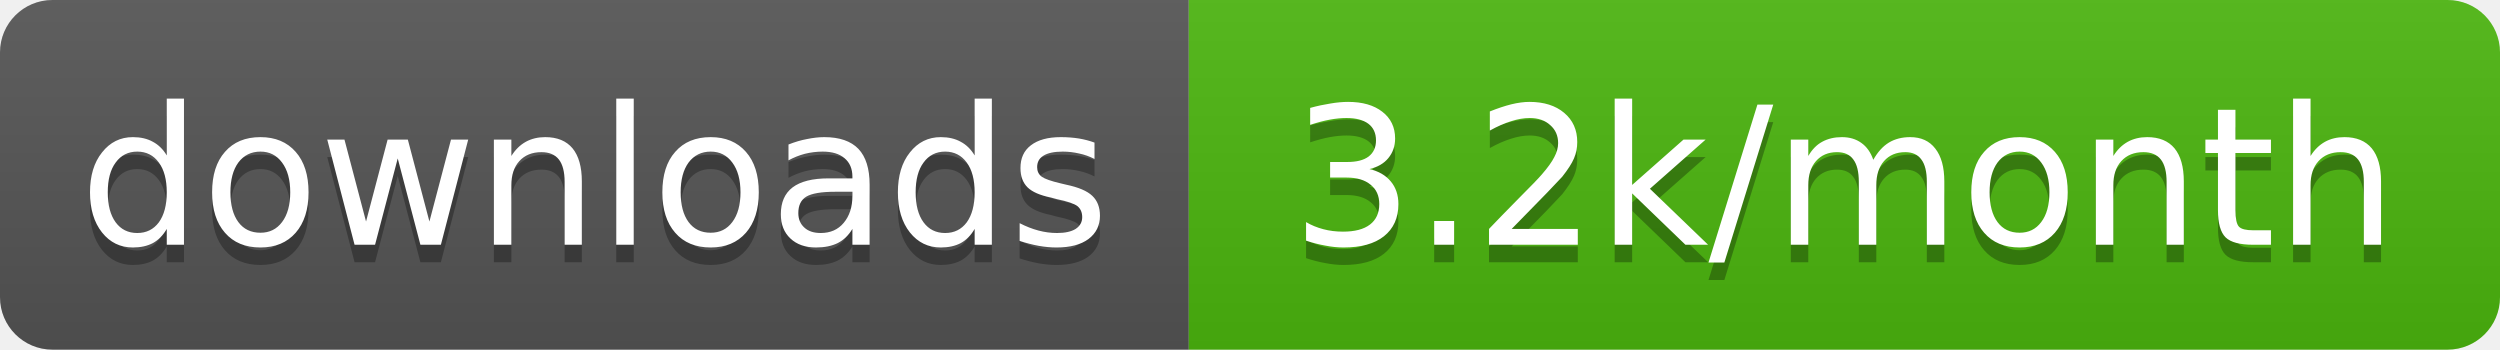
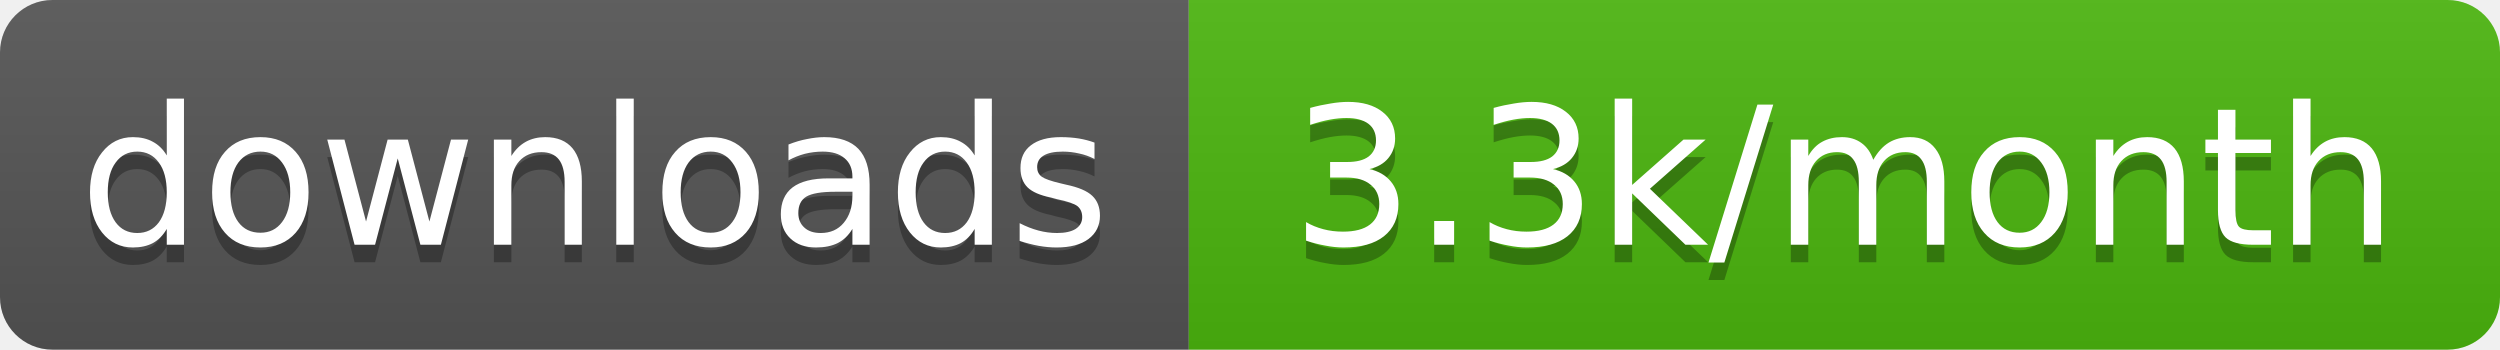
- <svg xmlns="http://www.w3.org/2000/svg" width="143" height="20" role="img" aria-label="downloads: 3.2k/month">
+ <svg xmlns="http://www.w3.org/2000/svg" width="143" height="20" role="img" aria-label="downloads: 3.3k/month">
  <linearGradient id="s" x2="0" y2="100%">
    <stop offset="0" stop-color="#bbb" stop-opacity=".1" />
    <stop offset="1" stop-opacity=".1" />
  </linearGradient>
  <clipPath id="r">
    <rect width="143" height="20" rx="3" fill="#fff" />
  </clipPath>
  <g clip-path="url(#r)">
    <rect width="68" height="20" fill="#555" />
    <rect x="68" width="75" height="20" fill="#4cb70e" />
    <rect width="143" height="20" fill="url(#s)" />
  </g>
  <g fill="#fff" text-anchor="middle" font-family="Verdana,Geneva,DejaVu Sans,sans-serif" text-rendering="geometricPrecision" font-size="11">
    <text aria-hidden="true" x="34" y="15" fill="#010101" fill-opacity=".3" textLength="58.4">downloads</text>
-     <text aria-hidden="true" x="105.5" y="15" fill="#010101" fill-opacity=".3" textLength="65">3.2k/month</text>
+     <text aria-hidden="true" x="105.5" y="15" fill="#010101" fill-opacity=".3" textLength="65">3.3k/month</text>
    <text x="34" y="14" textLength="58.4">downloads</text>
-     <text x="105.5" y="14" textLength="65">3.2k/month</text>
+     <text x="105.5" y="14" textLength="65">3.3k/month</text>
  </g>
</svg>
